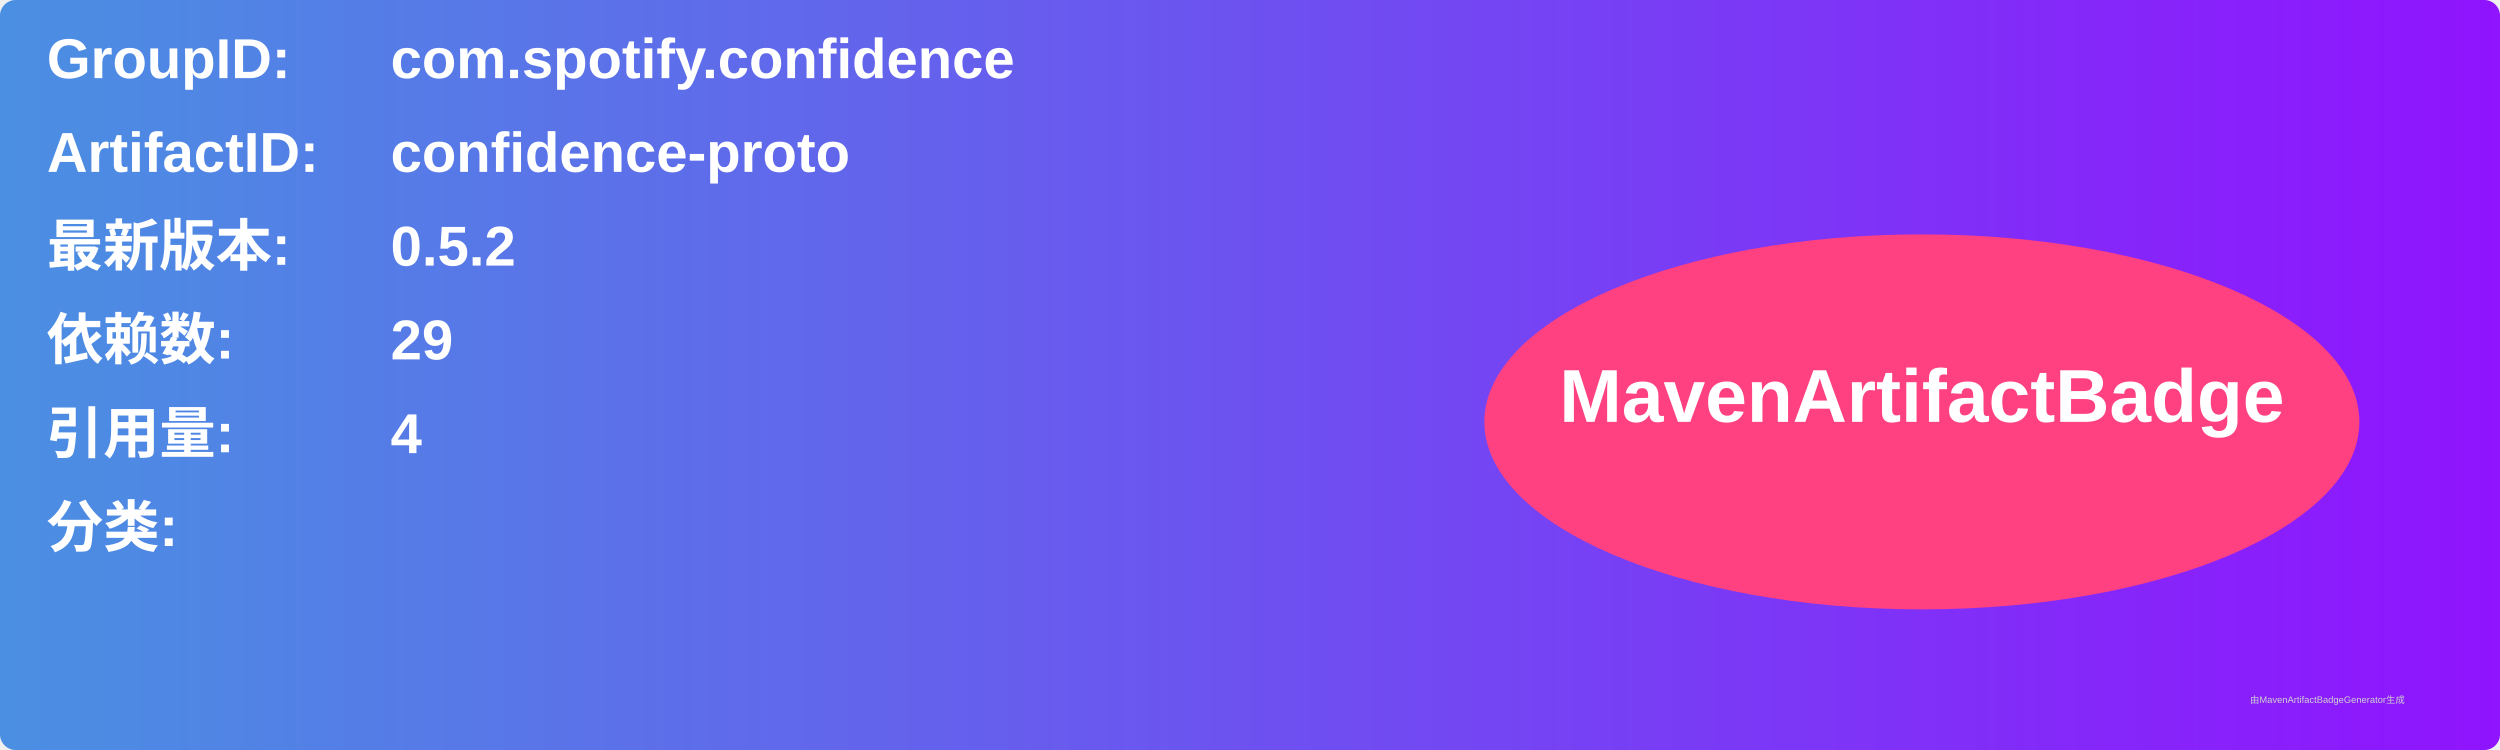
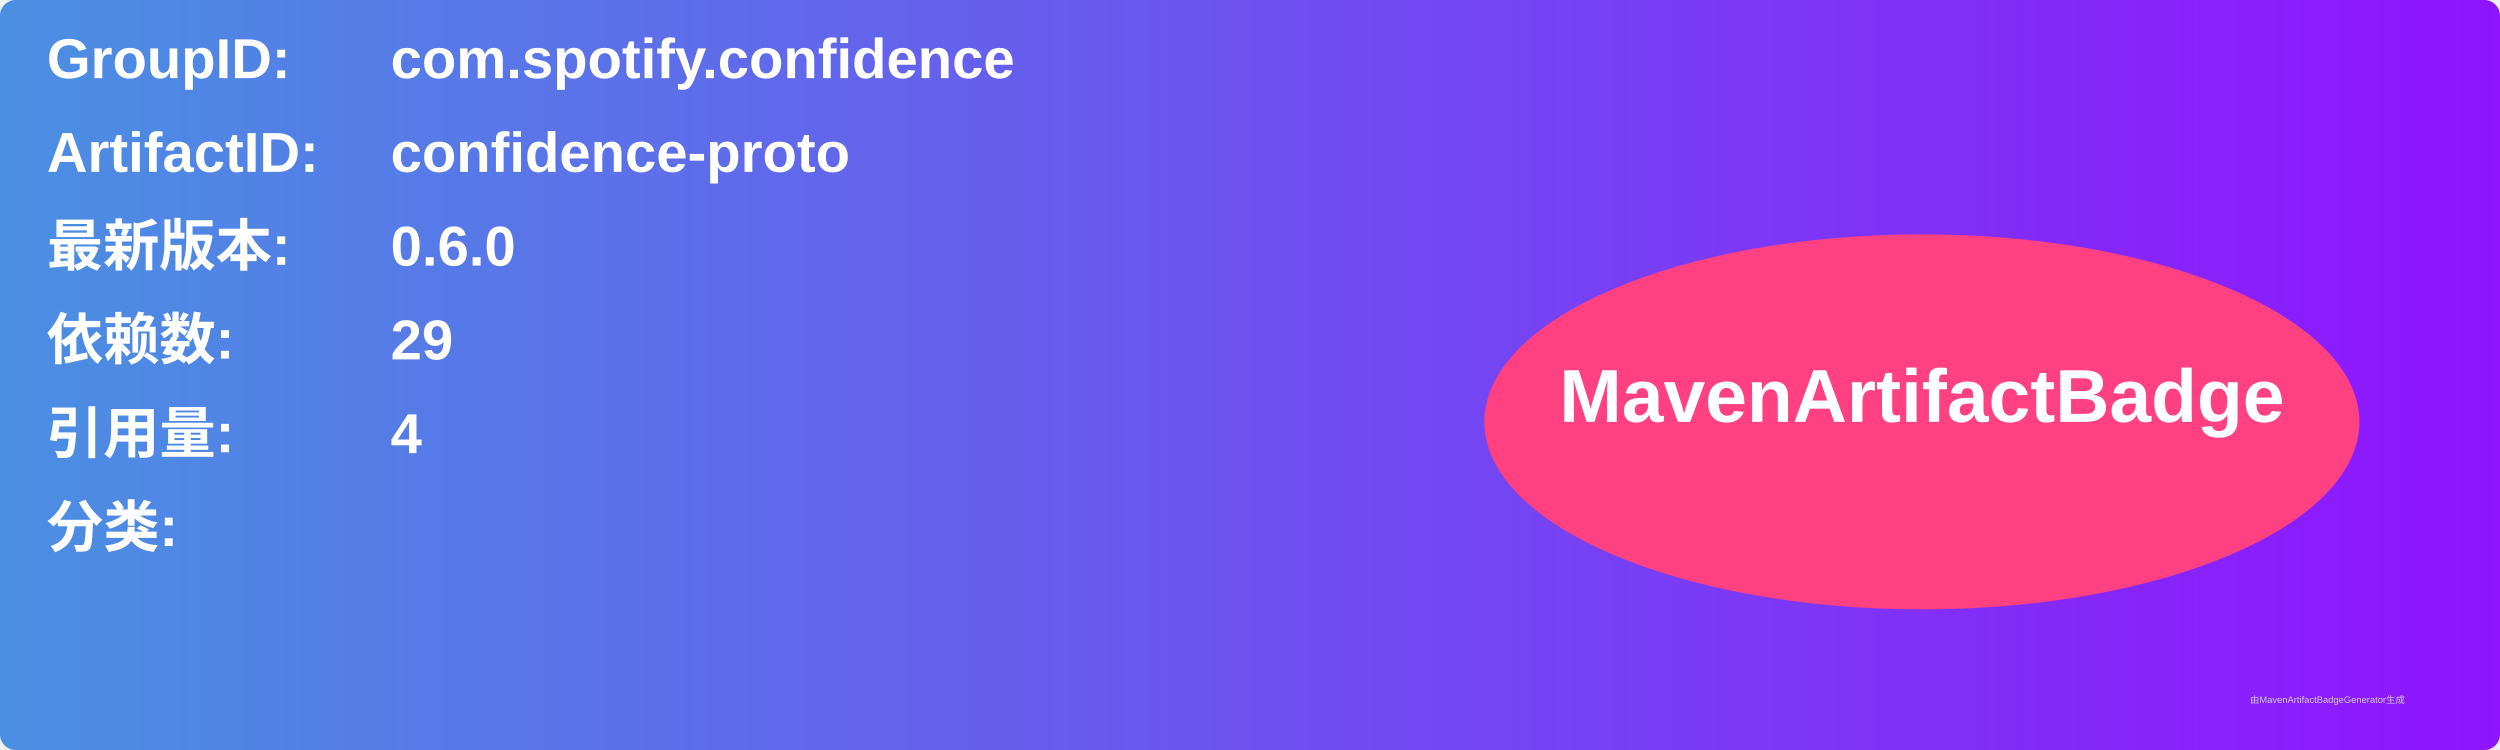
<svg xmlns="http://www.w3.org/2000/svg" width="800" height="240" viewBox="0 0 800 240">
  <linearGradient id="grad" x1="0%" y1="0%" x2="100%" y2="0%">
    <stop offset="0%" stop-color="#4a90e2" />
    <stop offset="100%" stop-color="#9013fe" />
  </linearGradient>
  <rect width="100%" height="100%" rx="5" ry="5" fill="url(#grad)" />
  <g transform="translate(15, 15)">
    <text x="0" y="10" font-family="Arial" font-size="18" fill="white" font-weight="bold" width="260">GroupID:</text>
    <text x="110" y="10" font-family="Arial" font-size="18" fill="white" font-weight="bold" width="460">com.spotify.confidence</text>
    <text x="0" y="40" font-family="Arial" font-size="18" fill="white" font-weight="bold" width="260">ArtifactID:</text>
    <text x="110" y="40" font-family="Arial" font-size="18" fill="white" font-weight="bold" width="460">confidence-proto</text>
    <text x="0" y="70" font-family="Arial" font-size="18" fill="white" font-weight="bold">最新版本:</text>
    <text x="110" y="70" font-family="Arial" font-size="18" fill="white" font-weight="bold">
-       <tspan font-weight="bold">0.5.2</tspan>
+       <tspan font-weight="bold">0.6.0</tspan>
    </text>
    <text x="0" y="100" font-family="Arial" font-size="18" fill="white" font-weight="bold">依赖数: </text>
    <text x="110" y="100" font-family="Arial" font-size="18" fill="white">
      <tspan font-weight="bold">29</tspan>
    </text>
    <text x="0" y="130" font-family="Arial" font-size="18" fill="white" font-weight="bold">引用量: </text>
    <text x="110" y="130" font-family="Arial" font-size="18" fill="white">
      <tspan font-weight="bold">4</tspan>
    </text>
    <text x="0" y="160" font-family="Arial" font-size="18" fill="white" font-weight="bold">分类:</text>
    <text x="10" y="190" font-family="Arial" font-size="10" fill="white">
      <tspan font-weight="bold" />
    </text>
    <ellipse cx="600" cy="120" rx="140" ry="60" fill="#ff4081" />
    <text x="600" y="120" text-anchor="middle" font-family="Arial" font-size="24" fill="white" font-weight="bold">MavenArtifactBadge</text>
  </g>
  <text x="720" y="225" font-family="Arial" font-size="3" fill="#d0d0d0">由MavenArtifactBadgeGenerator生成</text>
</svg>
